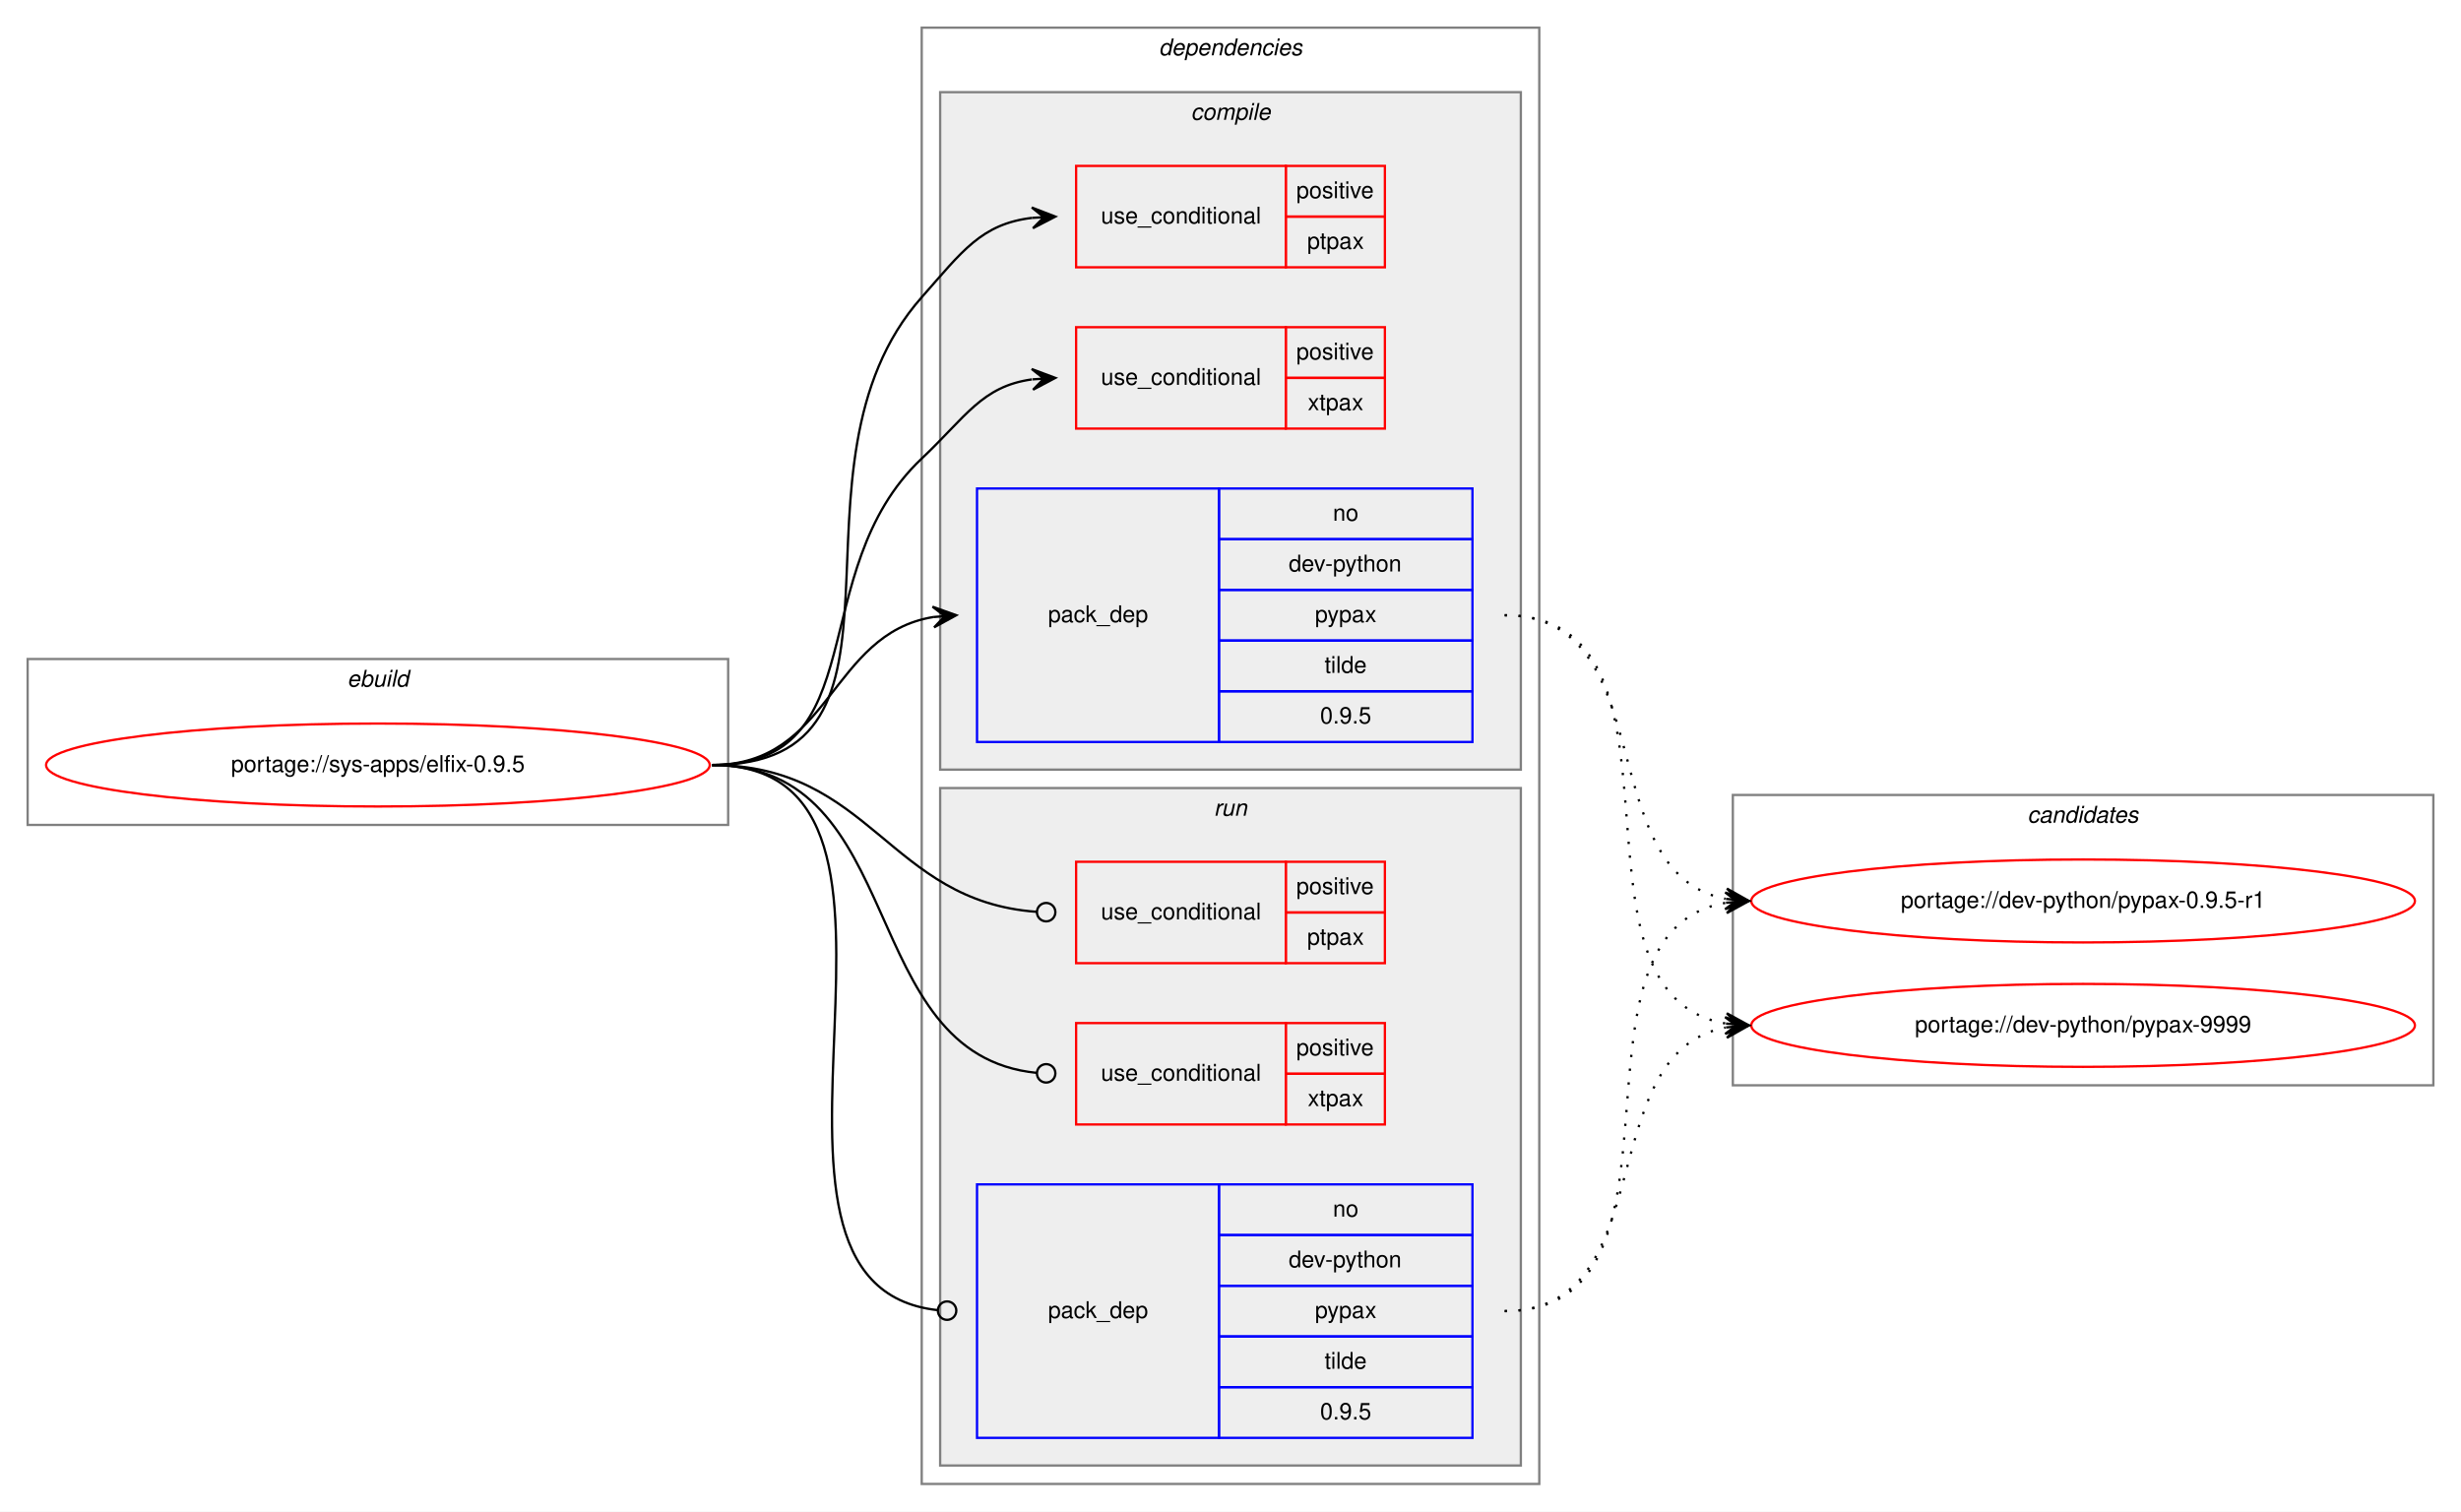
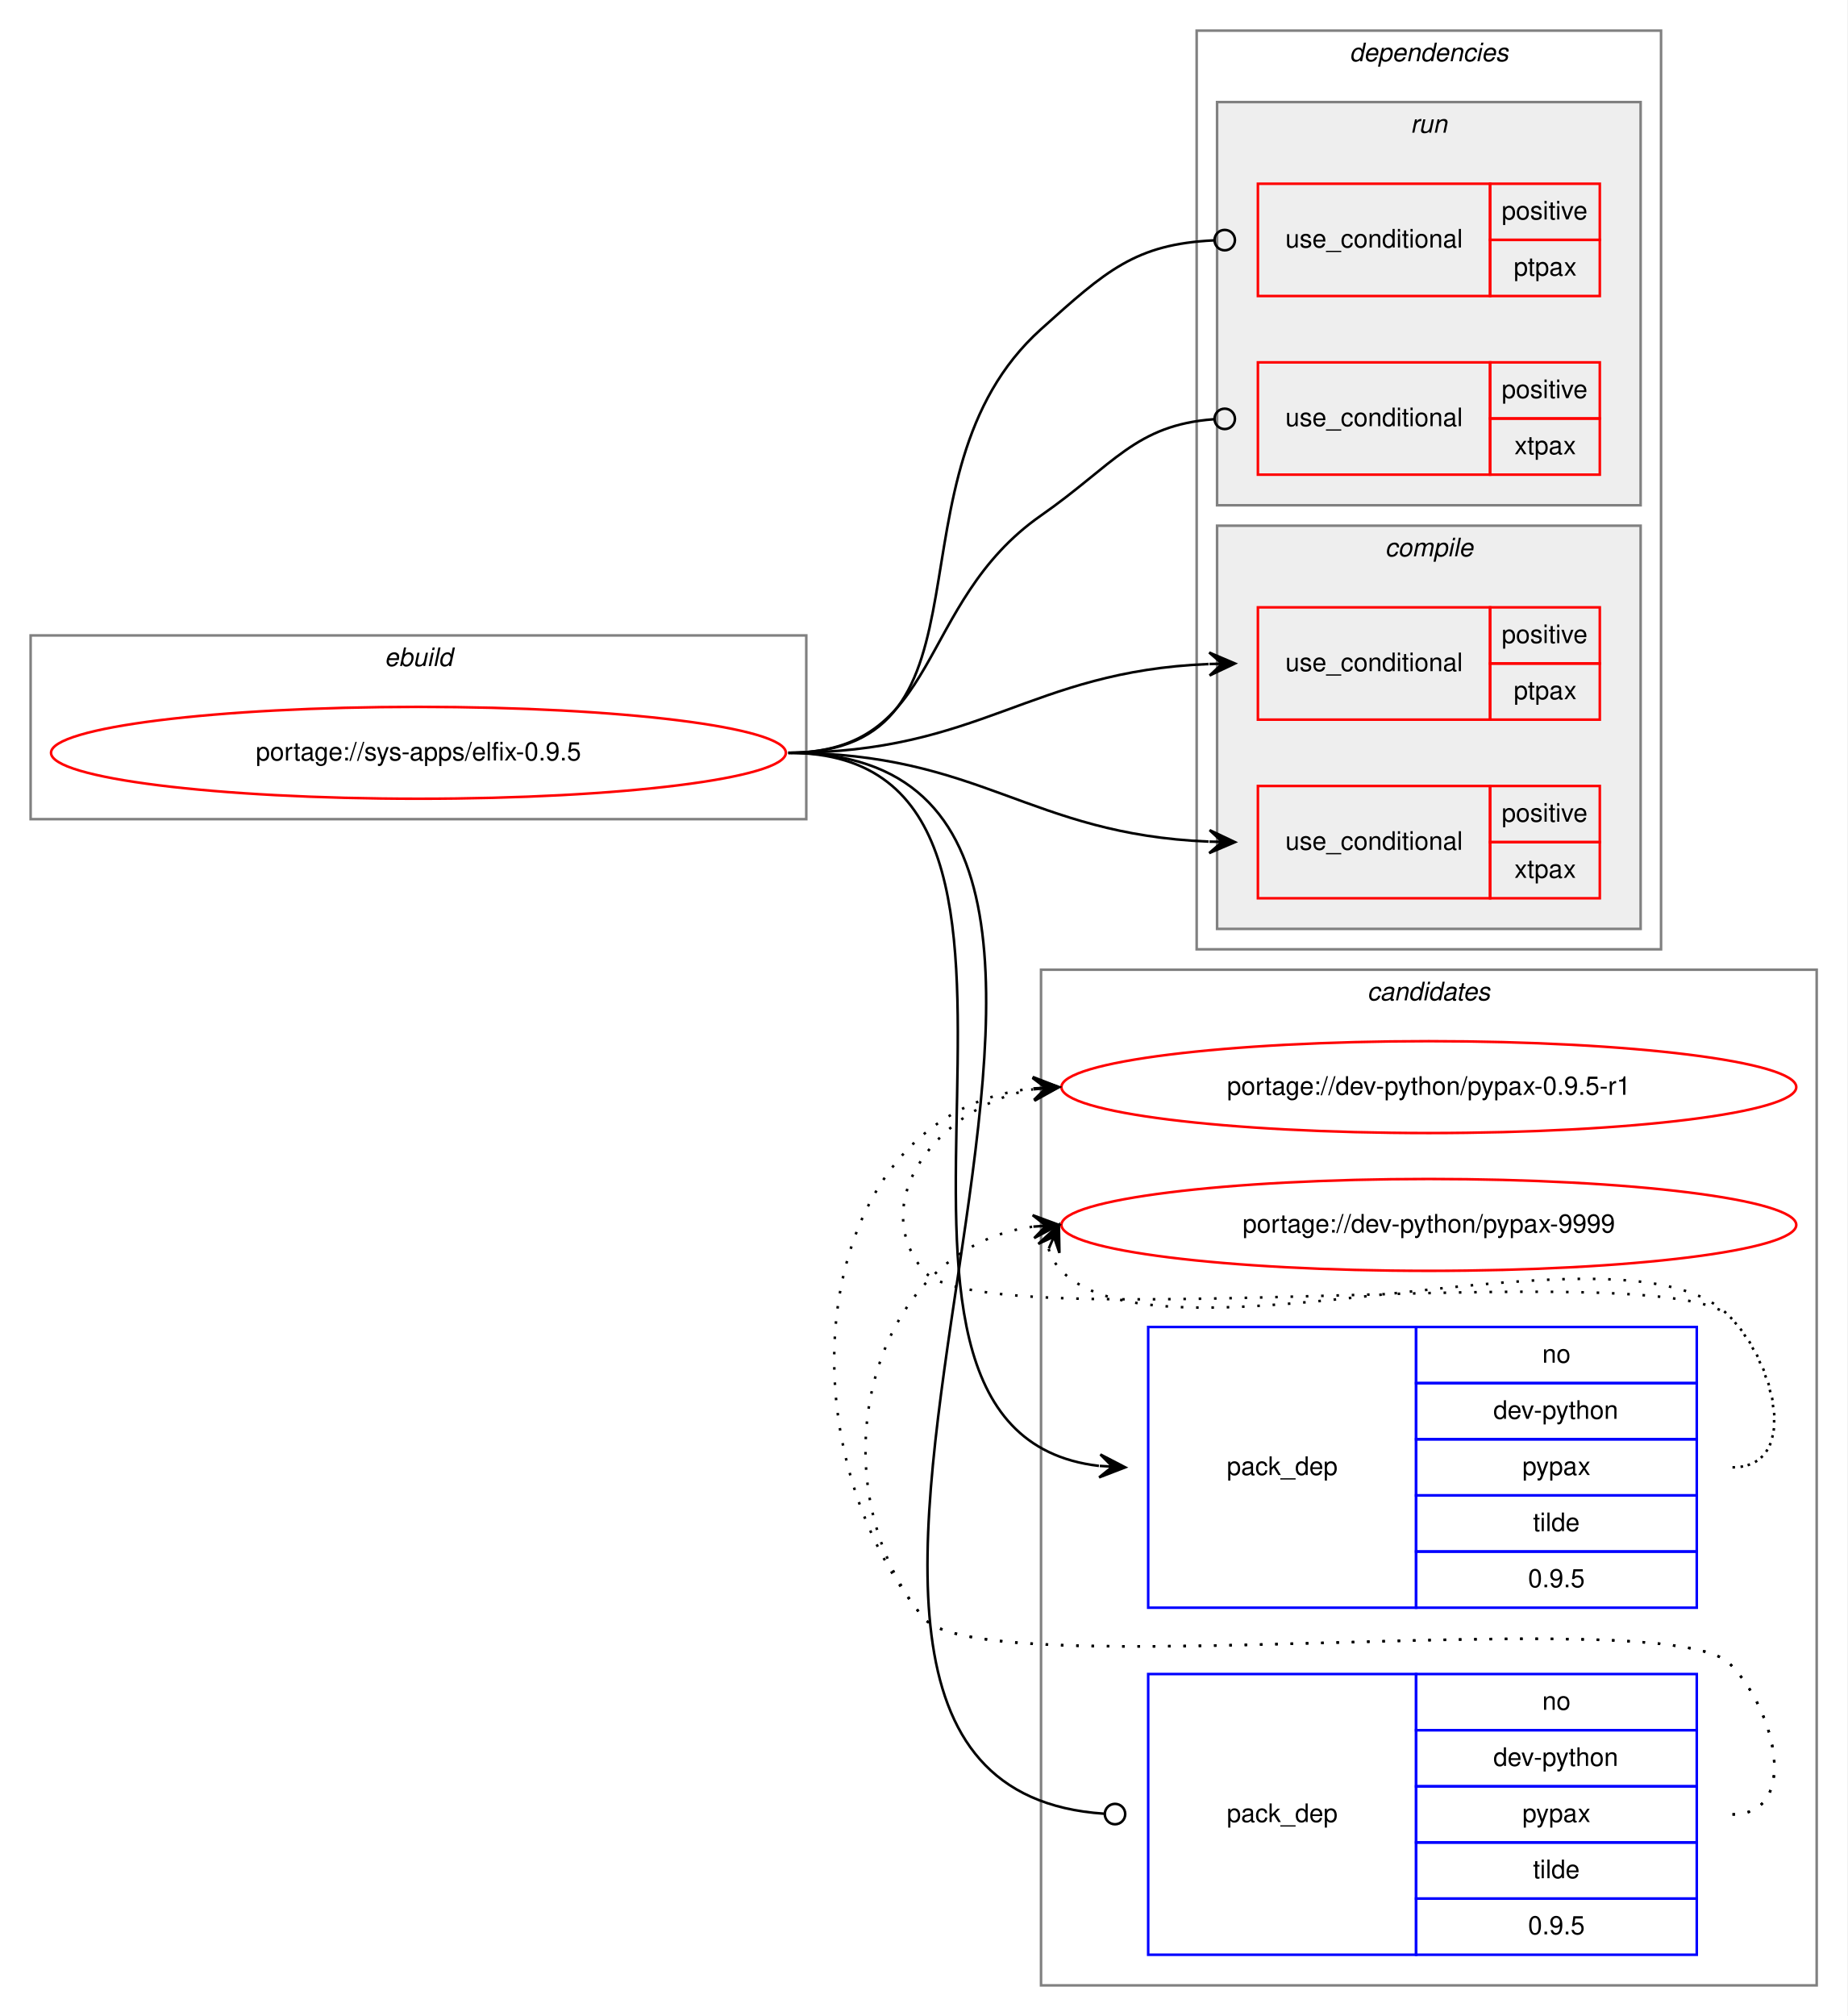
- <svg xmlns="http://www.w3.org/2000/svg" xmlns:xlink="http://www.w3.org/1999/xlink" width="1068pt" height="656pt" viewBox="0.00 0.00 1068.00 656.00">
-   <g id="graph0" class="graph" transform="scale(1 1) rotate(0) translate(4 652)">
-     <polygon fill="white" stroke="transparent" points="-4,4 -4,-652 1064,-652 1064,4 -4,4" />
+ <svg xmlns="http://www.w3.org/2000/svg" xmlns:xlink="http://www.w3.org/1999/xlink" width="724pt" height="790pt" viewBox="0.00 0.00 724.00 790.00">
+   <g id="graph0" class="graph" transform="scale(1 1) rotate(0) translate(4 786)">
+     <polygon fill="white" stroke="transparent" points="-4,4 -4,-786 720,-786 720,4 -4,4" />
+     <g id="clust12" class="cluster">
+       <polygon fill="none" stroke="gray" points="404,-8 404,-406 708,-406 708,-8 404,-8" />
+       <text text-anchor="start" x="531.82" y="-394" font-family="Helvetica,sans-Serif" font-style="italic" font-size="10.00">candidates</text>
+     </g>
    <g id="clust1" class="cluster">
-       <polygon fill="none" stroke="gray" points="8,-294 8,-366 312,-366 312,-294 8,-294" />
-       <text text-anchor="start" x="146.66" y="-354" font-family="Helvetica,sans-Serif" font-style="italic" font-size="10.00">ebuild</text>
+       <polygon fill="none" stroke="gray" points="8,-465 8,-537 312,-537 312,-465 8,-465" />
+       <text text-anchor="start" x="146.66" y="-525" font-family="Helvetica,sans-Serif" font-style="italic" font-size="10.00">ebuild</text>
    </g>
    <g id="clust2" class="cluster">
-       <polygon fill="none" stroke="gray" points="396,-8 396,-640 664,-640 664,-8 396,-8" />
-       <text text-anchor="start" x="498.88" y="-628" font-family="Helvetica,sans-Serif" font-style="italic" font-size="10.00">dependencies</text>
+       <polygon fill="none" stroke="gray" points="465,-414 465,-774 647,-774 647,-414 465,-414" />
+       <text text-anchor="start" x="524.88" y="-762" font-family="Helvetica,sans-Serif" font-style="italic" font-size="10.00">dependencies</text>
+     </g>
+     <g id="clust8" class="cluster">
+       <polygon fill="#eeeeee" stroke="gray" points="473,-588 473,-746 639,-746 639,-588 473,-588" />
+       <text text-anchor="start" x="548.78" y="-734" font-family="Helvetica,sans-Serif" font-style="italic" font-size="10.00">run</text>
    </g>
    <g id="clust3" class="cluster">
-       <polygon fill="#eeeeee" stroke="gray" points="404,-318 404,-612 656,-612 656,-318 404,-318" />
-       <text text-anchor="start" x="512.78" y="-600" font-family="Helvetica,sans-Serif" font-style="italic" font-size="10.00">compile</text>
-     </g>
-     <g id="clust8" class="cluster">
-       <polygon fill="#eeeeee" stroke="gray" points="404,-16 404,-310 656,-310 656,-16 404,-16" />
-       <text text-anchor="start" x="522.78" y="-298" font-family="Helvetica,sans-Serif" font-style="italic" font-size="10.00">run</text>
-     </g>
-     <g id="clust12" class="cluster">
-       <polygon fill="none" stroke="gray" points="748,-181 748,-307 1052,-307 1052,-181 748,-181" />
-       <text text-anchor="start" x="875.82" y="-295" font-family="Helvetica,sans-Serif" font-style="italic" font-size="10.00">candidates</text>
+       <polygon fill="#eeeeee" stroke="gray" points="473,-422 473,-580 639,-580 639,-422 473,-422" />
+       <text text-anchor="start" x="538.78" y="-568" font-family="Helvetica,sans-Serif" font-style="italic" font-size="10.00">compile</text>
    </g>
    <g id="node1" class="node">
      <g id="a_node1">
        <a xlink:href="../sys-apps/elfix-0.9.5.svg" xlink:title="portage://sys-apps/elfix-0.9.5">
-           <ellipse fill="none" stroke="red" cx="160" cy="-320" rx="144" ry="18" />
-           <text text-anchor="middle" x="160" y="-317" font-family="Helvetica,sans-Serif" font-size="10.00">portage://sys-apps/elfix-0.9.5</text>
+           <ellipse fill="none" stroke="red" cx="160" cy="-491" rx="144" ry="18" />
+           <text text-anchor="middle" x="160" y="-488" font-family="Helvetica,sans-Serif" font-size="10.00">portage://sys-apps/elfix-0.9.5</text>
        </a>
      </g>
    </g>
    <g id="node2" class="node">
-       <polygon fill="none" stroke="red" points="463,-536 463,-580 554,-580 554,-536 463,-536" />
-       <text text-anchor="start" x="473.77" y="-555" font-family="Helvetica,sans-Serif" font-size="10.00">use_conditional</text>
-       <polygon fill="none" stroke="red" points="554,-558 554,-580 597,-580 597,-558 554,-558" />
-       <text text-anchor="start" x="558.55" y="-566" font-family="Helvetica,sans-Serif" font-size="10.00">positive</text>
-       <polygon fill="none" stroke="red" points="554,-536 554,-558 597,-558 597,-536 554,-536" />
-       <text text-anchor="start" x="563.27" y="-544" font-family="Helvetica,sans-Serif" font-size="10.00">ptpax</text>
+       <polygon fill="none" stroke="red" points="489,-504 489,-548 580,-548 580,-504 489,-504" />
+       <text text-anchor="start" x="499.77" y="-523" font-family="Helvetica,sans-Serif" font-size="10.00">use_conditional</text>
+       <polygon fill="none" stroke="red" points="580,-526 580,-548 623,-548 623,-526 580,-526" />
+       <text text-anchor="start" x="584.55" y="-534" font-family="Helvetica,sans-Serif" font-size="10.00">positive</text>
+       <polygon fill="none" stroke="red" points="580,-504 580,-526 623,-526 623,-504 580,-504" />
+       <text text-anchor="start" x="589.27" y="-512" font-family="Helvetica,sans-Serif" font-size="10.00">ptpax</text>
    </g>
    <g id="edge1" class="edge">
-       <path fill="none" stroke="black" d="M305,-320C403.87,-320 330.46,-448.97 396,-523 413.54,-542.81 421.79,-554.84 443.98,-557.46" />
-       <polygon fill="black" stroke="black" points="454,-558 443.77,-561.95 449.01,-557.73 444.01,-557.46 444.01,-557.46 444.01,-557.46 449.01,-557.73 444.26,-552.96 454,-558 454,-558" />
+       <path fill="none" stroke="black" d="M305,-491C380.75,-491 399.08,-522.93 469.68,-525.79" />
+       <polygon fill="black" stroke="black" points="480,-526 469.91,-530.3 475,-525.9 470,-525.8 470,-525.8 470,-525.8 475,-525.9 470.09,-521.3 480,-526 480,-526" />
    </g>
    <g id="node3" class="node">
-       <polygon fill="none" stroke="red" points="463,-466 463,-510 554,-510 554,-466 463,-466" />
-       <text text-anchor="start" x="473.77" y="-485" font-family="Helvetica,sans-Serif" font-size="10.00">use_conditional</text>
-       <polygon fill="none" stroke="red" points="554,-488 554,-510 597,-510 597,-488 554,-488" />
-       <text text-anchor="start" x="558.55" y="-496" font-family="Helvetica,sans-Serif" font-size="10.00">positive</text>
-       <polygon fill="none" stroke="red" points="554,-466 554,-488 597,-488 597,-466 554,-466" />
-       <text text-anchor="start" x="563.55" y="-474" font-family="Helvetica,sans-Serif" font-size="10.00">xtpax</text>
+       <polygon fill="none" stroke="red" points="489,-434 489,-478 580,-478 580,-434 489,-434" />
+       <text text-anchor="start" x="499.77" y="-453" font-family="Helvetica,sans-Serif" font-size="10.00">use_conditional</text>
+       <polygon fill="none" stroke="red" points="580,-456 580,-478 623,-478 623,-456 580,-456" />
+       <text text-anchor="start" x="584.55" y="-464" font-family="Helvetica,sans-Serif" font-size="10.00">positive</text>
+       <polygon fill="none" stroke="red" points="580,-434 580,-456 623,-456 623,-434 580,-434" />
+       <text text-anchor="start" x="589.55" y="-442" font-family="Helvetica,sans-Serif" font-size="10.00">xtpax</text>
    </g>
    <g id="edge2" class="edge">
-       <path fill="none" stroke="black" d="M305,-320C376.62,-320 343.93,-403.82 396,-453 415.15,-471.09 422.14,-484.32 443.76,-487.34" />
-       <polygon fill="black" stroke="black" points="454,-488 443.73,-491.85 449.01,-487.68 444.02,-487.36 444.02,-487.36 444.02,-487.36 449.01,-487.68 444.31,-482.87 454,-488 454,-488" />
+       <path fill="none" stroke="black" d="M305,-491C380.75,-491 399.08,-459.07 469.68,-456.21" />
+       <polygon fill="black" stroke="black" points="480,-456 470.09,-460.7 475,-456.1 470,-456.2 470,-456.2 470,-456.2 475,-456.1 469.91,-451.7 480,-456 480,-456" />
    </g>
    <g id="node4" class="node">
-       <polygon fill="none" stroke="blue" points="420,-330 420,-440 525,-440 525,-330 420,-330" />
-       <text text-anchor="start" x="450.82" y="-382" font-family="Helvetica,sans-Serif" font-size="10.00">pack_dep</text>
-       <polygon fill="none" stroke="blue" points="525,-418 525,-440 635,-440 635,-418 525,-418" />
-       <text text-anchor="start" x="574.44" y="-426" font-family="Helvetica,sans-Serif" font-size="10.00">no</text>
-       <polygon fill="none" stroke="blue" points="525,-396 525,-418 635,-418 635,-396 525,-396" />
-       <text text-anchor="start" x="555.27" y="-404" font-family="Helvetica,sans-Serif" font-size="10.00">dev-python</text>
-       <polygon fill="none" stroke="blue" points="525,-374 525,-396 635,-396 635,-374 525,-374" />
-       <text text-anchor="start" x="566.66" y="-382" font-family="Helvetica,sans-Serif" font-size="10.00">pypax</text>
-       <polygon fill="none" stroke="blue" points="525,-352 525,-374 635,-374 635,-352 525,-352" />
-       <text text-anchor="start" x="570.83" y="-360" font-family="Helvetica,sans-Serif" font-size="10.00">tilde</text>
-       <polygon fill="none" stroke="blue" points="525,-330 525,-352 635,-352 635,-330 525,-330" />
-       <text text-anchor="start" x="568.88" y="-338" font-family="Helvetica,sans-Serif" font-size="10.00">0.9.5</text>
+       <polygon fill="none" stroke="blue" points="446,-156 446,-266 551,-266 551,-156 446,-156" />
+       <text text-anchor="start" x="476.82" y="-208" font-family="Helvetica,sans-Serif" font-size="10.00">pack_dep</text>
+       <polygon fill="none" stroke="blue" points="551,-244 551,-266 661,-266 661,-244 551,-244" />
+       <text text-anchor="start" x="600.44" y="-252" font-family="Helvetica,sans-Serif" font-size="10.00">no</text>
+       <polygon fill="none" stroke="blue" points="551,-222 551,-244 661,-244 661,-222 551,-222" />
+       <text text-anchor="start" x="581.27" y="-230" font-family="Helvetica,sans-Serif" font-size="10.00">dev-python</text>
+       <polygon fill="none" stroke="blue" points="551,-200 551,-222 661,-222 661,-200 551,-200" />
+       <text text-anchor="start" x="592.66" y="-208" font-family="Helvetica,sans-Serif" font-size="10.00">pypax</text>
+       <polygon fill="none" stroke="blue" points="551,-178 551,-200 661,-200 661,-178 551,-178" />
+       <text text-anchor="start" x="596.83" y="-186" font-family="Helvetica,sans-Serif" font-size="10.00">tilde</text>
+       <polygon fill="none" stroke="blue" points="551,-156 551,-178 661,-178 661,-156 551,-156" />
+       <text text-anchor="start" x="594.88" y="-164" font-family="Helvetica,sans-Serif" font-size="10.00">0.9.5</text>
    </g>
    <g id="edge3" class="edge">
-       <path fill="none" stroke="black" d="M305,-320C356.7,-320 356.07,-376.89 401.03,-384.22" />
-       <polygon fill="black" stroke="black" points="411,-385 400.68,-388.71 406.02,-384.61 401.03,-384.22 401.03,-384.22 401.03,-384.22 406.02,-384.61 401.38,-379.74 411,-385 411,-385" />
+       <path fill="none" stroke="black" d="M305,-491C438.95,-491 306.77,-225.57 426.69,-211.57" />
+       <polygon fill="black" stroke="black" points="437,-211 427.27,-216.05 432.01,-211.28 427.02,-211.56 427.02,-211.56 427.02,-211.56 432.01,-211.28 426.77,-207.06 437,-211 437,-211" />
    </g>
    <g id="node5" class="node">
-       <polygon fill="none" stroke="red" points="463,-234 463,-278 554,-278 554,-234 463,-234" />
-       <text text-anchor="start" x="473.77" y="-253" font-family="Helvetica,sans-Serif" font-size="10.00">use_conditional</text>
-       <polygon fill="none" stroke="red" points="554,-256 554,-278 597,-278 597,-256 554,-256" />
-       <text text-anchor="start" x="558.55" y="-264" font-family="Helvetica,sans-Serif" font-size="10.00">positive</text>
-       <polygon fill="none" stroke="red" points="554,-234 554,-256 597,-256 597,-234 554,-234" />
-       <text text-anchor="start" x="563.27" y="-242" font-family="Helvetica,sans-Serif" font-size="10.00">ptpax</text>
+       <polygon fill="none" stroke="red" points="489,-670 489,-714 580,-714 580,-670 489,-670" />
+       <text text-anchor="start" x="499.77" y="-689" font-family="Helvetica,sans-Serif" font-size="10.00">use_conditional</text>
+       <polygon fill="none" stroke="red" points="580,-692 580,-714 623,-714 623,-692 580,-692" />
+       <text text-anchor="start" x="584.55" y="-700" font-family="Helvetica,sans-Serif" font-size="10.00">positive</text>
+       <polygon fill="none" stroke="red" points="580,-670 580,-692 623,-692 623,-670 580,-670" />
+       <text text-anchor="start" x="589.27" y="-678" font-family="Helvetica,sans-Serif" font-size="10.00">ptpax</text>
    </g>
    <g id="edge4" class="edge">
-       <path fill="none" stroke="black" d="M305,-320C374.26,-320 381.45,-260.9 445.85,-256.29" />
-       <ellipse fill="none" stroke="black" cx="450" cy="-256.14" rx="4" ry="4" />
+       <path fill="none" stroke="black" d="M305,-491C390.9,-491 340.12,-599.57 404,-657 429.49,-679.92 440.97,-690.33 471.74,-691.81" />
+       <ellipse fill="none" stroke="black" cx="476" cy="-691.91" rx="4" ry="4" />
    </g>
    <g id="node6" class="node">
-       <polygon fill="none" stroke="red" points="463,-164 463,-208 554,-208 554,-164 463,-164" />
-       <text text-anchor="start" x="473.77" y="-183" font-family="Helvetica,sans-Serif" font-size="10.00">use_conditional</text>
-       <polygon fill="none" stroke="red" points="554,-186 554,-208 597,-208 597,-186 554,-186" />
-       <text text-anchor="start" x="558.55" y="-194" font-family="Helvetica,sans-Serif" font-size="10.00">positive</text>
-       <polygon fill="none" stroke="red" points="554,-164 554,-186 597,-186 597,-164 554,-164" />
-       <text text-anchor="start" x="563.55" y="-172" font-family="Helvetica,sans-Serif" font-size="10.00">xtpax</text>
+       <polygon fill="none" stroke="red" points="489,-600 489,-644 580,-644 580,-600 489,-600" />
+       <text text-anchor="start" x="499.77" y="-619" font-family="Helvetica,sans-Serif" font-size="10.00">use_conditional</text>
+       <polygon fill="none" stroke="red" points="580,-622 580,-644 623,-644 623,-622 580,-622" />
+       <text text-anchor="start" x="584.55" y="-630" font-family="Helvetica,sans-Serif" font-size="10.00">positive</text>
+       <polygon fill="none" stroke="red" points="580,-600 580,-622 623,-622 623,-600 580,-600" />
+       <text text-anchor="start" x="589.55" y="-608" font-family="Helvetica,sans-Serif" font-size="10.00">xtpax</text>
    </g>
    <g id="edge5" class="edge">
-       <path fill="none" stroke="black" d="M305,-320C391.28,-320 366.64,-194.24 445.99,-186.38" />
-       <ellipse fill="none" stroke="black" cx="450" cy="-186.19" rx="4" ry="4" />
+       <path fill="none" stroke="black" d="M305,-491C365.37,-491 354.48,-549.47 404,-584 432.56,-603.91 440.96,-619.41 471.68,-621.71" />
+       <ellipse fill="none" stroke="black" cx="476" cy="-621.86" rx="4" ry="4" />
    </g>
    <g id="node7" class="node">
-       <polygon fill="none" stroke="blue" points="420,-28 420,-138 525,-138 525,-28 420,-28" />
-       <text text-anchor="start" x="450.82" y="-80" font-family="Helvetica,sans-Serif" font-size="10.00">pack_dep</text>
-       <polygon fill="none" stroke="blue" points="525,-116 525,-138 635,-138 635,-116 525,-116" />
-       <text text-anchor="start" x="574.44" y="-124" font-family="Helvetica,sans-Serif" font-size="10.00">no</text>
-       <polygon fill="none" stroke="blue" points="525,-94 525,-116 635,-116 635,-94 525,-94" />
-       <text text-anchor="start" x="555.27" y="-102" font-family="Helvetica,sans-Serif" font-size="10.00">dev-python</text>
-       <polygon fill="none" stroke="blue" points="525,-72 525,-94 635,-94 635,-72 525,-72" />
-       <text text-anchor="start" x="566.66" y="-80" font-family="Helvetica,sans-Serif" font-size="10.00">pypax</text>
-       <polygon fill="none" stroke="blue" points="525,-50 525,-72 635,-72 635,-50 525,-50" />
-       <text text-anchor="start" x="570.83" y="-58" font-family="Helvetica,sans-Serif" font-size="10.00">tilde</text>
-       <polygon fill="none" stroke="blue" points="525,-28 525,-50 635,-50 635,-28 525,-28" />
-       <text text-anchor="start" x="568.88" y="-36" font-family="Helvetica,sans-Serif" font-size="10.00">0.9.5</text>
+       <polygon fill="none" stroke="blue" points="446,-20 446,-130 551,-130 551,-20 446,-20" />
+       <text text-anchor="start" x="476.82" y="-72" font-family="Helvetica,sans-Serif" font-size="10.00">pack_dep</text>
+       <polygon fill="none" stroke="blue" points="551,-108 551,-130 661,-130 661,-108 551,-108" />
+       <text text-anchor="start" x="600.44" y="-116" font-family="Helvetica,sans-Serif" font-size="10.00">no</text>
+       <polygon fill="none" stroke="blue" points="551,-86 551,-108 661,-108 661,-86 551,-86" />
+       <text text-anchor="start" x="581.27" y="-94" font-family="Helvetica,sans-Serif" font-size="10.00">dev-python</text>
+       <polygon fill="none" stroke="blue" points="551,-64 551,-86 661,-86 661,-64 551,-64" />
+       <text text-anchor="start" x="592.66" y="-72" font-family="Helvetica,sans-Serif" font-size="10.00">pypax</text>
+       <polygon fill="none" stroke="blue" points="551,-42 551,-64 661,-64 661,-42 551,-42" />
+       <text text-anchor="start" x="596.83" y="-50" font-family="Helvetica,sans-Serif" font-size="10.00">tilde</text>
+       <polygon fill="none" stroke="blue" points="551,-20 551,-42 661,-42 661,-20 551,-20" />
+       <text text-anchor="start" x="594.88" y="-28" font-family="Helvetica,sans-Serif" font-size="10.00">0.9.5</text>
    </g>
    <g id="edge6" class="edge">
-       <path fill="none" stroke="black" d="M305,-320C417.57,-320 301.56,-94.43 402.97,-83.42" />
-       <ellipse fill="none" stroke="black" cx="407.01" cy="-83.21" rx="4" ry="4" />
+       <path fill="none" stroke="black" d="M305,-491C496.13,-491 250.43,-87.1 428.76,-75.27" />
+       <ellipse fill="none" stroke="black" cx="433" cy="-75.13" rx="4" ry="4" />
    </g>
    <g id="node8" class="node">
      <g id="a_node8">
        <a xlink:href="../dev-python/pypax-0.9.5-r1.svg" xlink:title="portage://dev-python/pypax-0.9.5-r1">
-           <ellipse fill="none" stroke="red" cx="900" cy="-261" rx="144" ry="18" />
-           <text text-anchor="middle" x="900" y="-258" font-family="Helvetica,sans-Serif" font-size="10.00">portage://dev-python/pypax-0.9.5-r1</text>
+           <ellipse fill="none" stroke="red" cx="556" cy="-360" rx="144" ry="18" />
+           <text text-anchor="middle" x="556" y="-357" font-family="Helvetica,sans-Serif" font-size="10.00">portage://dev-python/pypax-0.9.5-r1</text>
        </a>
      </g>
    </g>
    <g id="edge7" class="edge">
-       <path fill="none" stroke="black" stroke-dasharray="1,5" d="M649,-385C717.82,-385 686.17,-273.27 744.79,-261.93" />
-       <polygon fill="black" stroke="black" points="755,-261 745.45,-266.39 750.02,-261.45 745.04,-261.9 745.04,-261.9 745.04,-261.9 750.02,-261.45 744.63,-257.42 755,-261 755,-261" />
+       <path fill="none" stroke="black" stroke-dasharray="1,5" d="M675,-211C701.23,-211 692.39,-251.3 674,-270 649.34,-295.07 380.35,-260.85 358,-288 334.91,-316.04 365.12,-352.98 400.82,-359.12" />
+       <polygon fill="black" stroke="black" points="411,-360 400.65,-363.62 406.02,-359.57 401.04,-359.14 401.04,-359.14 401.04,-359.14 406.02,-359.57 401.43,-354.65 411,-360 411,-360" />
    </g>
    <g id="node9" class="node">
      <g id="a_node9">
        <a xlink:href="../dev-python/pypax-9999.svg" xlink:title="portage://dev-python/pypax-9999">
-           <ellipse fill="none" stroke="red" cx="900" cy="-207" rx="144" ry="18" />
-           <text text-anchor="middle" x="900" y="-204" font-family="Helvetica,sans-Serif" font-size="10.00">portage://dev-python/pypax-9999</text>
+           <ellipse fill="none" stroke="red" cx="556" cy="-306" rx="144" ry="18" />
+           <text text-anchor="middle" x="556" y="-303" font-family="Helvetica,sans-Serif" font-size="10.00">portage://dev-python/pypax-9999</text>
        </a>
      </g>
    </g>
    <g id="edge8" class="edge">
-       <path fill="none" stroke="black" stroke-dasharray="1,5" d="M649,-385C737.48,-385 668.77,-220.63 744.97,-207.79" />
-       <polygon fill="black" stroke="black" points="755,-207 745.39,-212.27 750.02,-207.39 745.03,-207.79 745.03,-207.79 745.03,-207.79 750.02,-207.39 744.68,-203.3 755,-207 755,-207" />
+       <path fill="none" stroke="black" stroke-dasharray="1,5" d="M406.98,-296.58C407.95,-293.46 409.8,-290.23 412,-288 453,-246.46 633.81,-312.32 674,-270 692.06,-250.98 701.23,-211 675,-211" />
+       <polygon fill="black" stroke="black" points="411,-306 402.94,-298.57 409.04,-301.4 407.07,-296.8 407.07,-296.8 407.07,-296.8 409.04,-301.4 411.21,-295.04 411,-306 411,-306" />
    </g>
    <g id="edge9" class="edge">
-       <path fill="none" stroke="black" stroke-dasharray="1,5" d="M649,-83C737.48,-83 668.77,-247.37 744.97,-260.21" />
-       <polygon fill="black" stroke="black" points="755,-261 744.68,-264.7 750.02,-260.61 745.03,-260.21 745.03,-260.21 745.03,-260.21 750.02,-260.61 745.39,-255.73 755,-261 755,-261" />
+       <path fill="none" stroke="black" stroke-dasharray="1,5" d="M675,-75C701.23,-75 692.39,-115.3 674,-134 649.34,-159.07 380.35,-124.85 358,-152 299.56,-222.99 314.39,-350.37 400.96,-359.48" />
+       <polygon fill="black" stroke="black" points="411,-360 400.78,-363.98 406.01,-359.74 401.01,-359.49 401.01,-359.49 401.01,-359.49 406.01,-359.74 401.24,-354.99 411,-360 411,-360" />
    </g>
    <g id="edge10" class="edge">
-       <path fill="none" stroke="black" stroke-dasharray="1,5" d="M649,-83C717.82,-83 686.17,-194.73 744.79,-206.07" />
-       <polygon fill="black" stroke="black" points="755,-207 744.63,-210.58 750.02,-206.55 745.04,-206.1 745.04,-206.1 745.04,-206.1 750.02,-206.55 745.45,-201.61 755,-207 755,-207" />
+       <path fill="none" stroke="black" stroke-dasharray="1,5" d="M675,-75C701.23,-75 692.39,-115.3 674,-134 649.34,-159.07 380.35,-124.85 358,-152 314.24,-205.15 336.19,-296.52 400.73,-305.31" />
+       <polygon fill="black" stroke="black" points="411,-306 400.72,-309.82 406.01,-305.67 401.02,-305.33 401.02,-305.33 401.02,-305.33 406.01,-305.67 401.32,-300.84 411,-306 411,-306" />
    </g>
  </g>
</svg>
